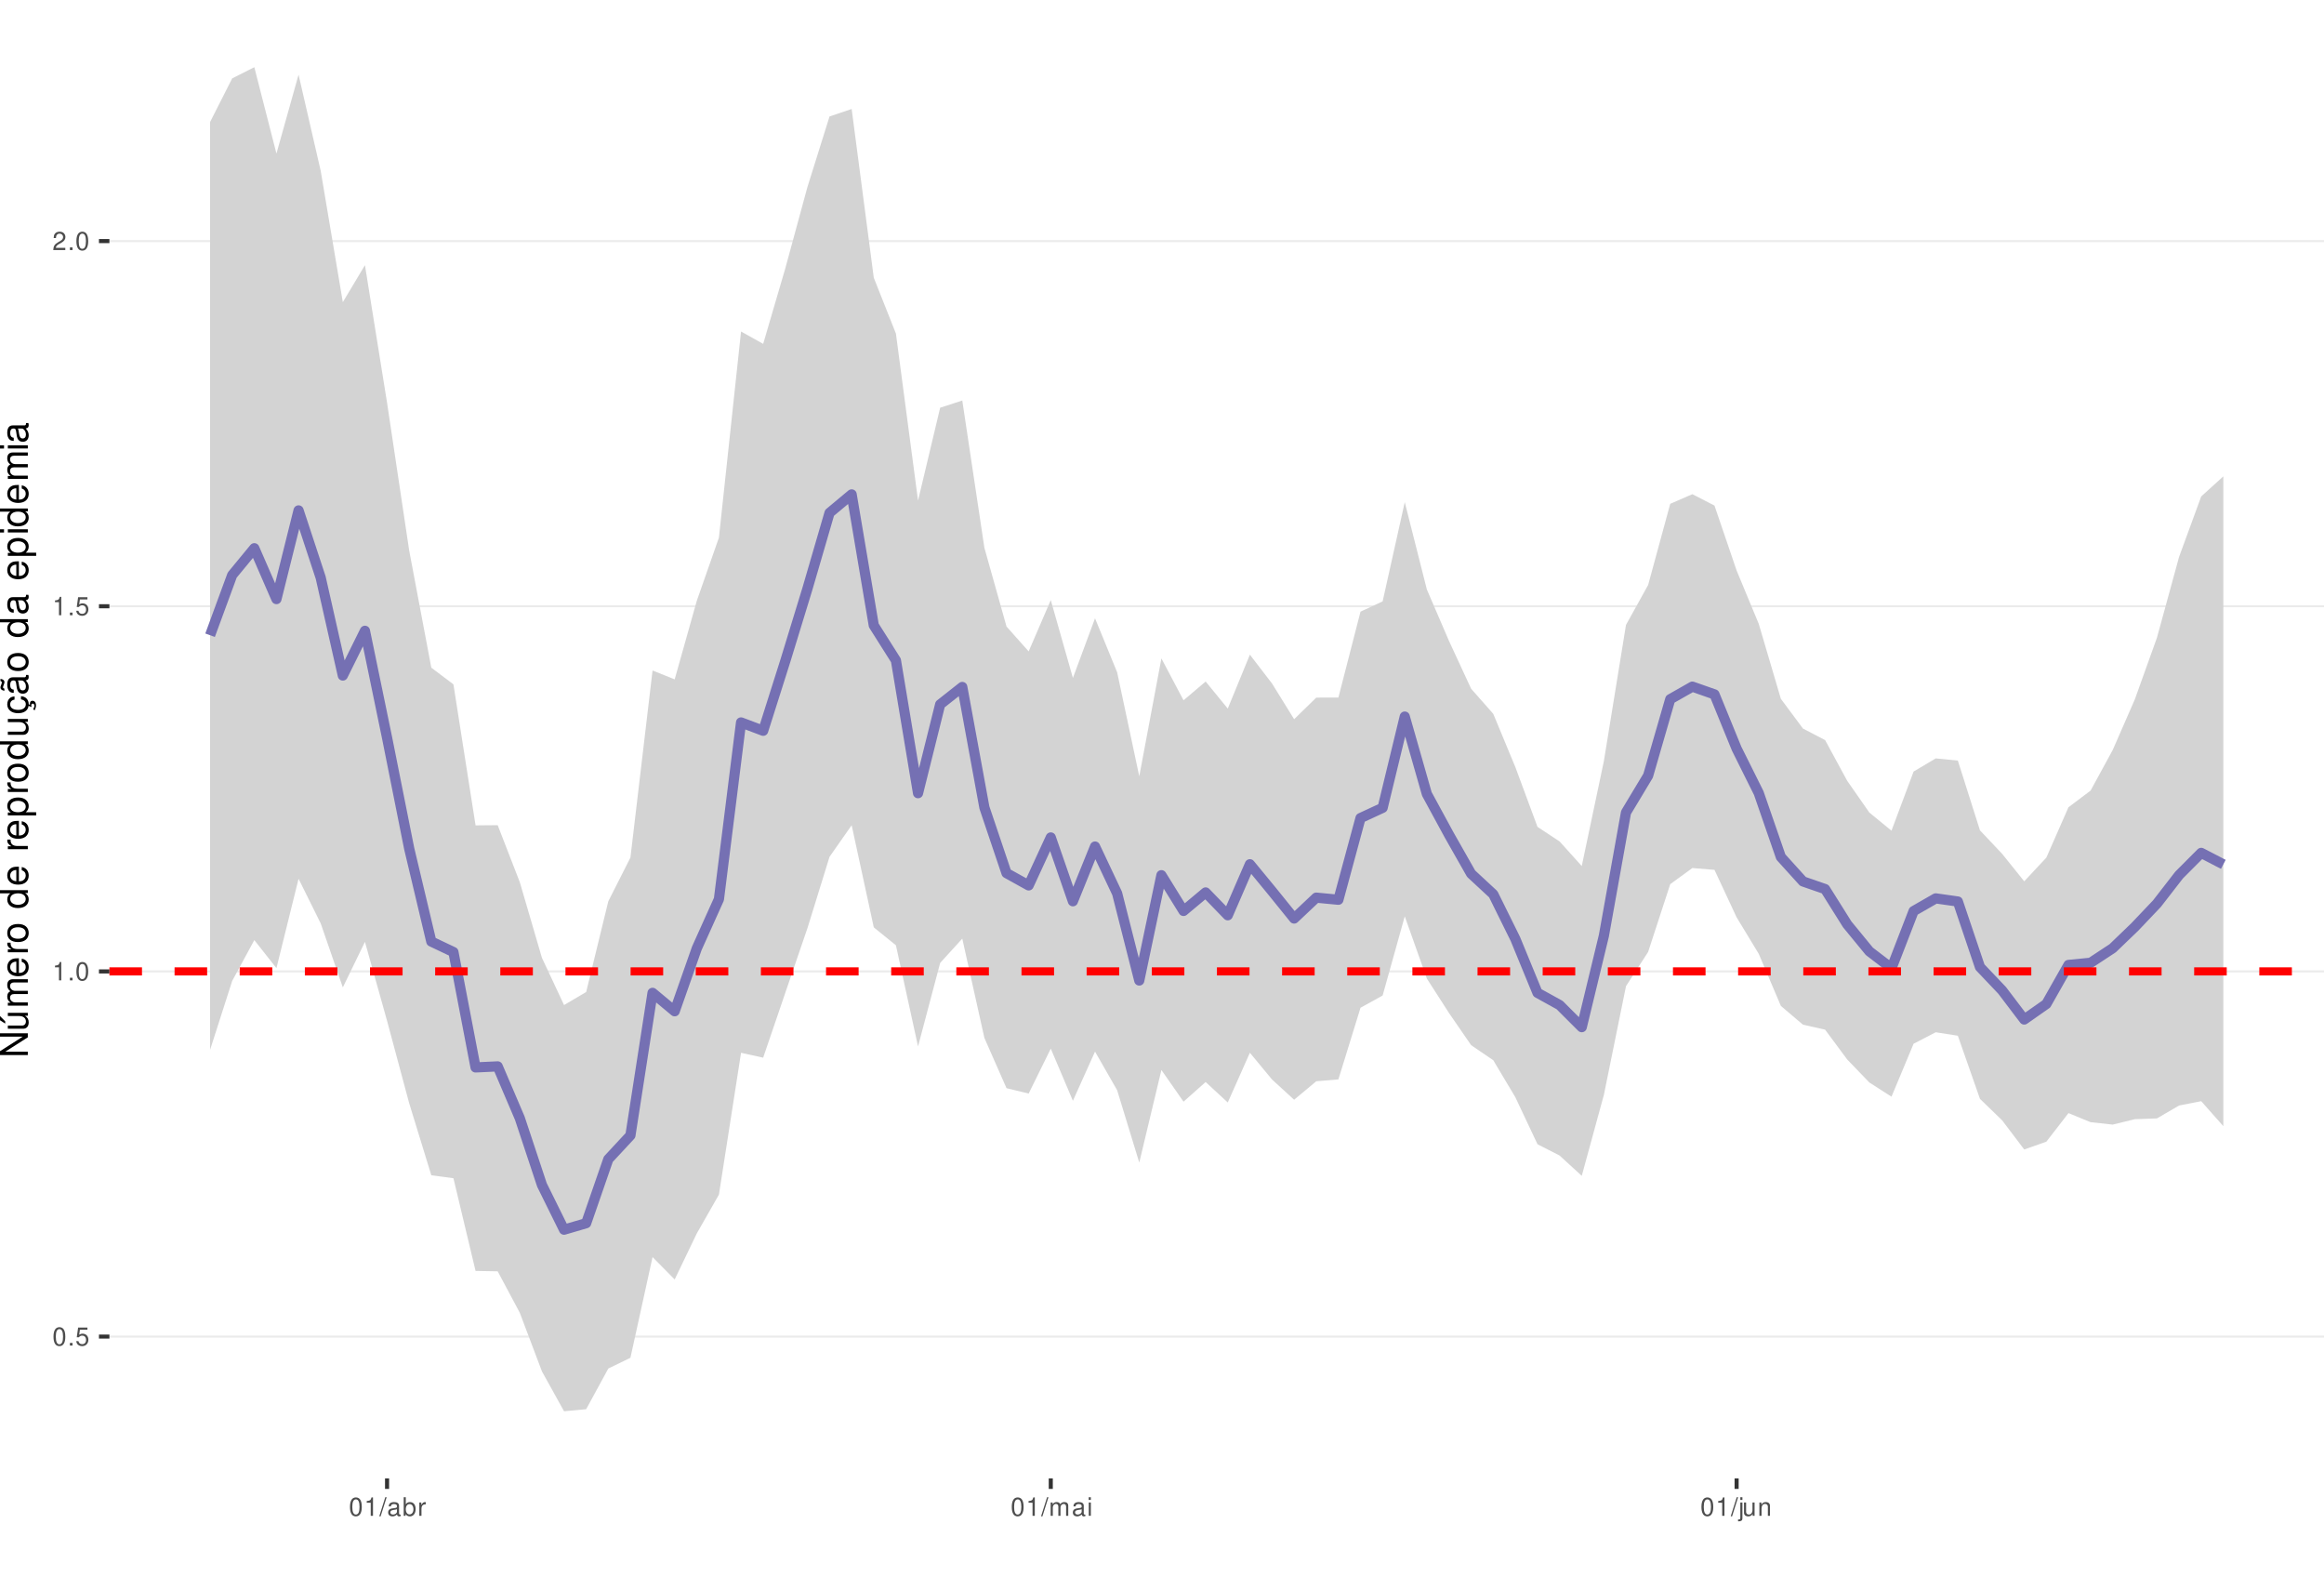
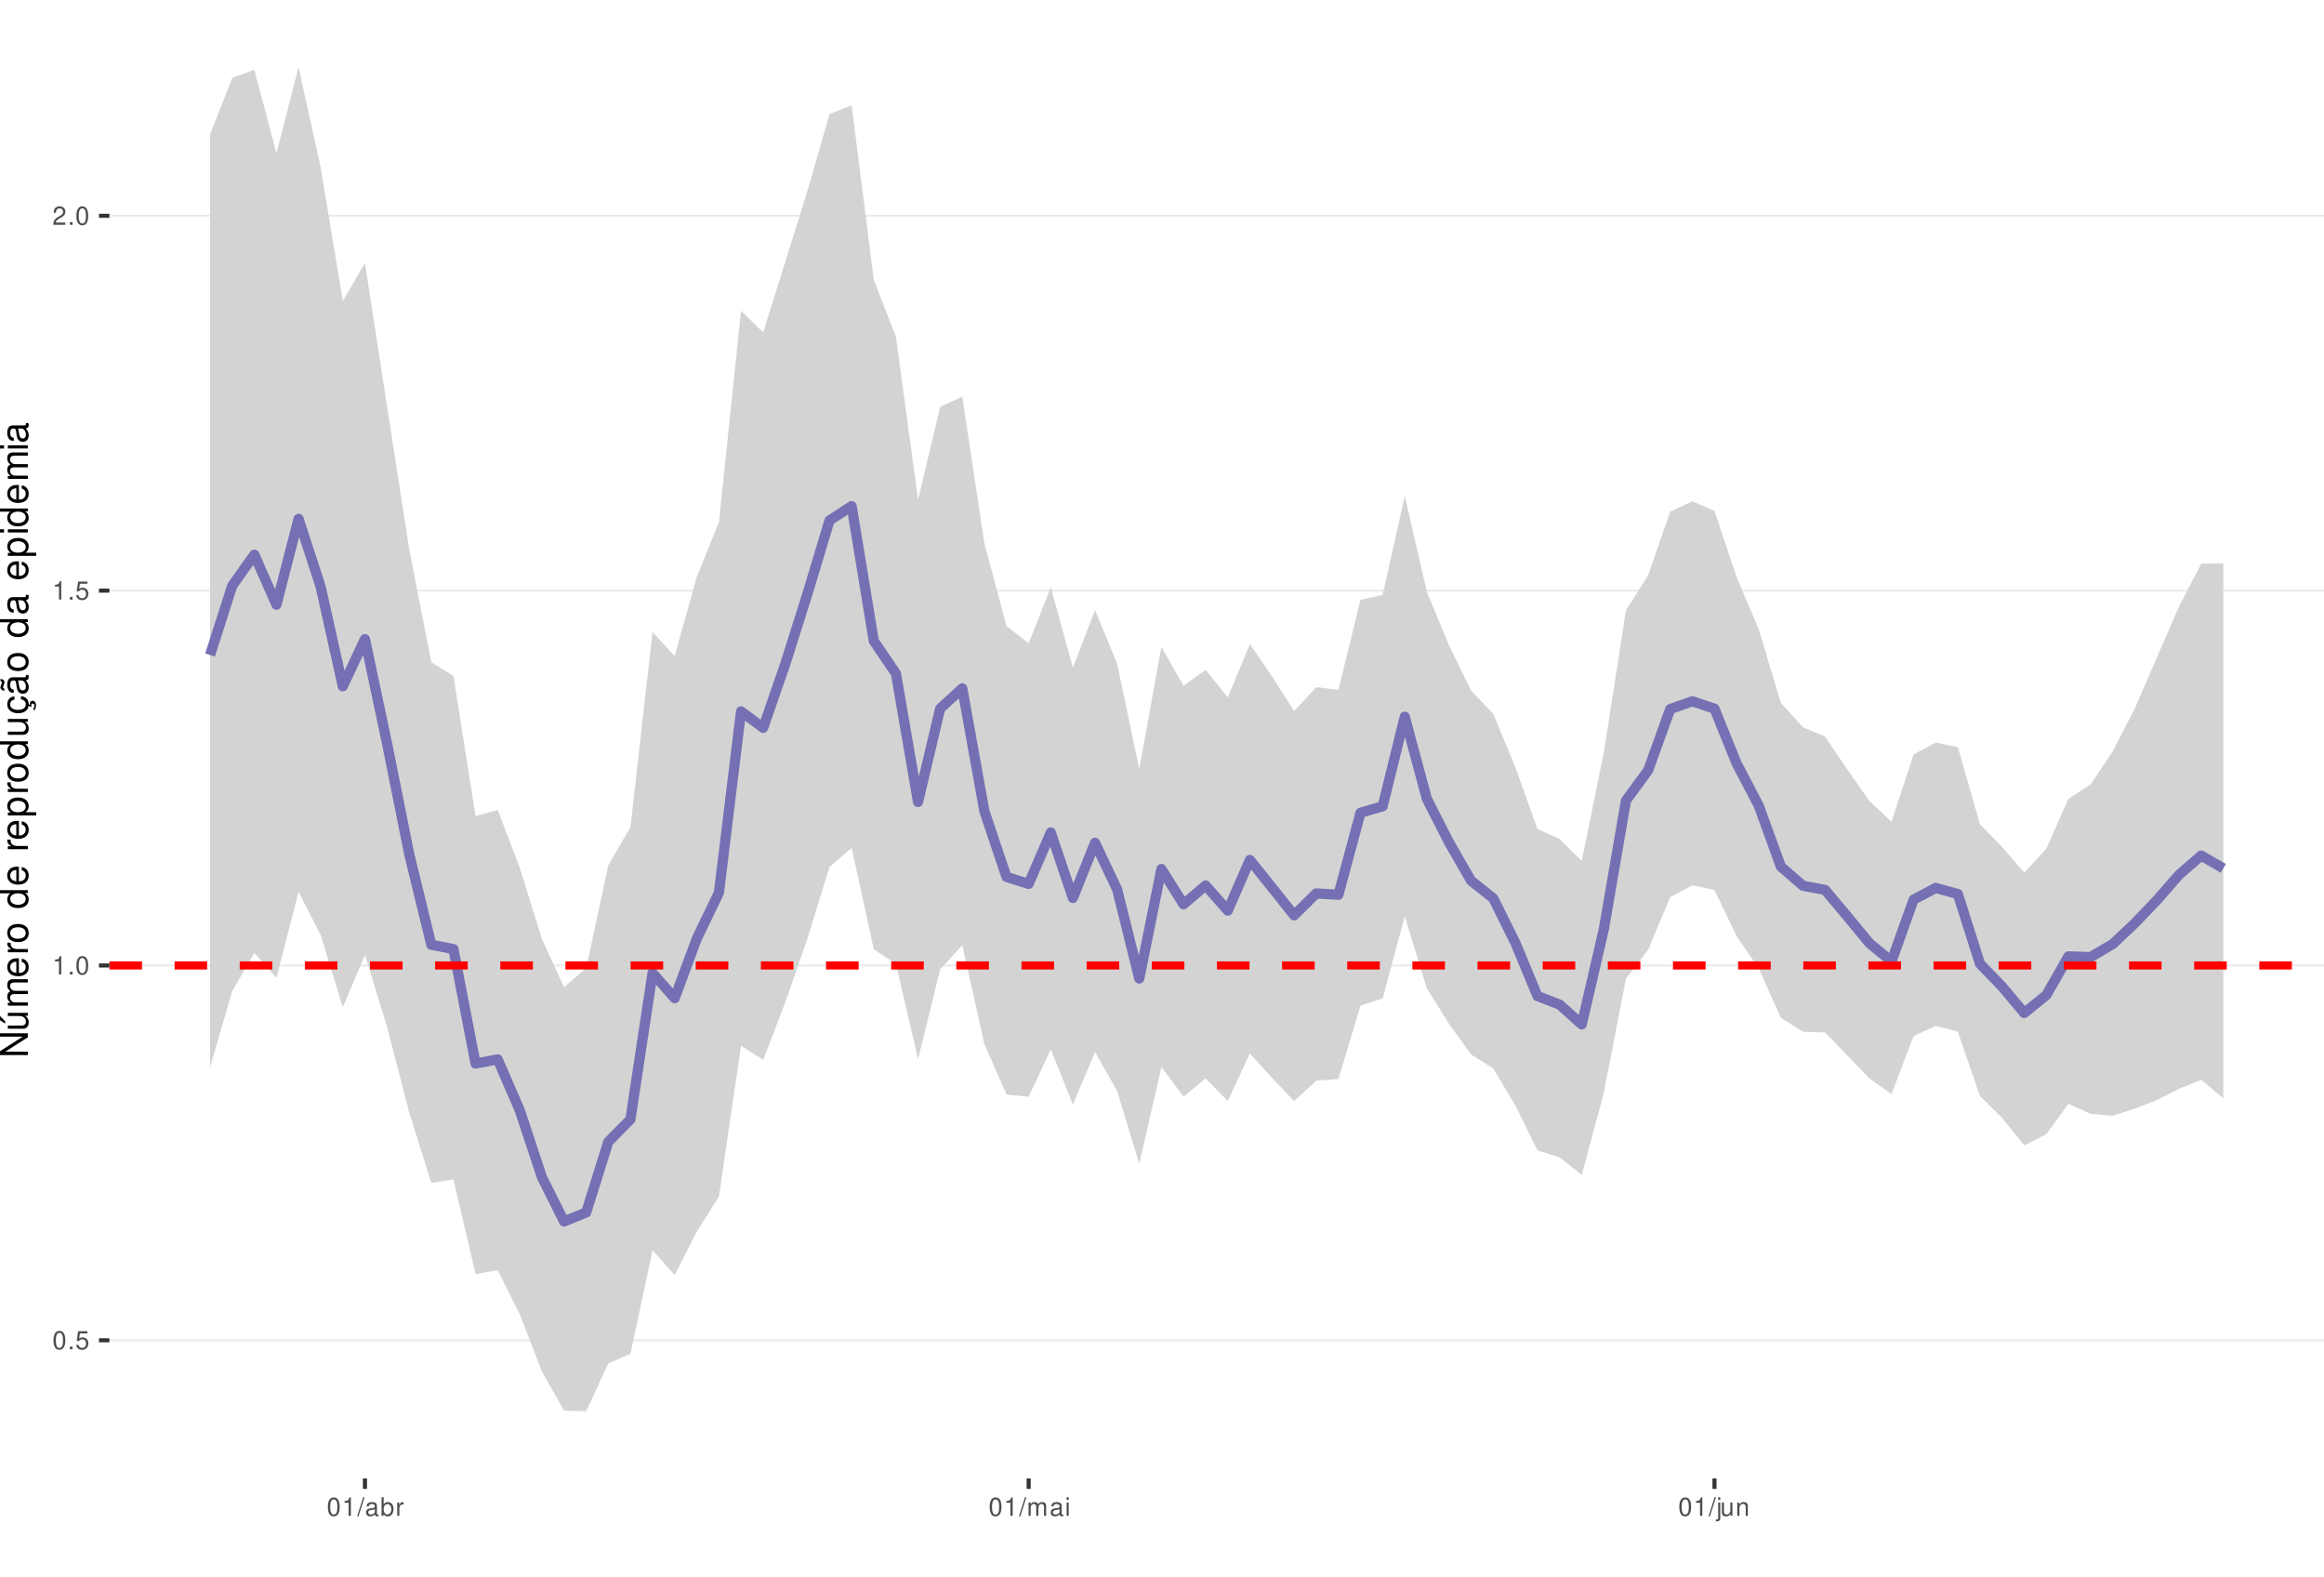
<svg xmlns="http://www.w3.org/2000/svg" xmlns:xlink="http://www.w3.org/1999/xlink" width="609pt" height="413pt" viewBox="0 0 609 413" version="1.1">
  <defs>
    <g>
      <symbol overflow="visible" id="glyph0-0">
        <path style="stroke:none;" d="" />
      </symbol>
      <symbol overflow="visible" id="glyph0-1">
        <path style="stroke:none;" d="M 1.828 -4.812 C 1.391 -4.812 0.984 -4.609 0.75 -4.281 C 0.438 -3.859 0.281 -3.219 0.281 -2.328 C 0.281 -0.703 0.812 0.156 1.828 0.156 C 2.828 0.156 3.375 -0.703 3.375 -2.297 C 3.375 -3.219 3.234 -3.844 2.922 -4.281 C 2.672 -4.625 2.281 -4.812 1.828 -4.812 Z M 1.828 -4.297 C 2.469 -4.297 2.781 -3.641 2.781 -2.344 C 2.781 -0.969 2.469 -0.328 1.812 -0.328 C 1.203 -0.328 0.891 -1 0.891 -2.328 C 0.891 -3.641 1.203 -4.297 1.828 -4.297 Z M 1.828 -4.297 " />
      </symbol>
      <symbol overflow="visible" id="glyph0-2">
        <path style="stroke:none;" d="M 1.266 -0.688 L 0.578 -0.688 L 0.578 0 L 1.266 0 Z M 1.266 -0.688 " />
      </symbol>
      <symbol overflow="visible" id="glyph0-3">
        <path style="stroke:none;" d="M 3.172 -4.719 L 0.734 -4.719 L 0.375 -2.156 L 0.922 -2.156 C 1.188 -2.469 1.422 -2.594 1.797 -2.594 C 2.422 -2.594 2.812 -2.156 2.812 -1.453 C 2.812 -0.781 2.422 -0.359 1.781 -0.359 C 1.266 -0.359 0.953 -0.625 0.812 -1.156 L 0.234 -1.156 C 0.312 -0.766 0.375 -0.578 0.516 -0.406 C 0.781 -0.047 1.266 0.156 1.797 0.156 C 2.75 0.156 3.422 -0.547 3.422 -1.531 C 3.422 -2.469 2.797 -3.109 1.891 -3.109 C 1.562 -3.109 1.297 -3.016 1.016 -2.828 L 1.203 -4.141 L 3.172 -4.141 Z M 3.172 -4.719 " />
      </symbol>
      <symbol overflow="visible" id="glyph0-4">
        <path style="stroke:none;" d="M 1.719 -3.422 L 1.719 0 L 2.312 0 L 2.312 -4.812 L 1.922 -4.812 C 1.719 -4.078 1.578 -3.969 0.672 -3.859 L 0.672 -3.422 Z M 1.719 -3.422 " />
      </symbol>
      <symbol overflow="visible" id="glyph0-5">
        <path style="stroke:none;" d="M 3.375 -0.578 L 0.891 -0.578 C 0.938 -0.984 1.156 -1.234 1.734 -1.578 L 2.406 -1.953 C 3.062 -2.328 3.406 -2.812 3.406 -3.406 C 3.406 -3.812 3.234 -4.188 2.969 -4.438 C 2.688 -4.688 2.344 -4.812 1.891 -4.812 C 1.297 -4.812 0.844 -4.594 0.578 -4.188 C 0.422 -3.938 0.344 -3.641 0.328 -3.141 L 0.922 -3.141 C 0.938 -3.469 0.984 -3.672 1.062 -3.828 C 1.219 -4.125 1.516 -4.297 1.875 -4.297 C 2.406 -4.297 2.797 -3.906 2.797 -3.391 C 2.797 -3.016 2.578 -2.672 2.156 -2.438 L 1.547 -2.078 C 0.562 -1.516 0.281 -1.062 0.219 0 L 3.375 0 Z M 3.375 -0.578 " />
      </symbol>
      <symbol overflow="visible" id="glyph0-6">
        <path style="stroke:none;" d="M 1.531 -4.859 L -0.047 0.141 L 0.312 0.141 L 1.891 -4.859 Z M 1.531 -4.859 " />
      </symbol>
      <symbol overflow="visible" id="glyph0-7">
        <path style="stroke:none;" d="M 3.562 -0.328 C 3.5 -0.312 3.469 -0.312 3.438 -0.312 C 3.25 -0.312 3.141 -0.406 3.141 -0.578 L 3.141 -2.641 C 3.141 -3.25 2.688 -3.594 1.828 -3.594 C 1.312 -3.594 0.906 -3.438 0.672 -3.188 C 0.516 -3 0.453 -2.797 0.438 -2.453 L 0.984 -2.453 C 1.031 -2.875 1.297 -3.078 1.812 -3.078 C 2.312 -3.078 2.594 -2.891 2.594 -2.562 L 2.594 -2.406 C 2.578 -2.172 2.469 -2.078 2.016 -2.031 C 1.219 -1.922 1.109 -1.891 0.891 -1.812 C 0.484 -1.641 0.281 -1.328 0.281 -0.875 C 0.281 -0.25 0.719 0.156 1.422 0.156 C 1.859 0.156 2.219 0 2.609 -0.359 C 2.656 0 2.828 0.156 3.188 0.156 C 3.297 0.156 3.375 0.141 3.562 0.094 Z M 2.594 -1.094 C 2.594 -0.906 2.531 -0.797 2.375 -0.641 C 2.141 -0.438 1.875 -0.328 1.547 -0.328 C 1.109 -0.328 0.859 -0.547 0.859 -0.891 C 0.859 -1.266 1.094 -1.438 1.703 -1.531 C 2.297 -1.609 2.406 -1.641 2.594 -1.719 Z M 2.594 -1.094 " />
      </symbol>
      <symbol overflow="visible" id="glyph0-8">
        <path style="stroke:none;" d="M 0.359 -4.859 L 0.359 0 L 0.859 0 L 0.859 -0.453 C 1.125 -0.047 1.484 0.156 1.969 0.156 C 2.875 0.156 3.484 -0.594 3.484 -1.75 C 3.484 -2.891 2.922 -3.594 1.984 -3.594 C 1.516 -3.594 1.172 -3.406 0.906 -3.016 L 0.906 -4.859 Z M 1.891 -3.062 C 2.5 -3.062 2.906 -2.531 2.906 -1.703 C 2.906 -0.906 2.484 -0.359 1.891 -0.359 C 1.297 -0.359 0.906 -0.906 0.906 -1.719 C 0.906 -2.531 1.297 -3.062 1.891 -3.062 Z M 1.891 -3.062 " />
      </symbol>
      <symbol overflow="visible" id="glyph0-9">
        <path style="stroke:none;" d="M 0.453 -3.484 L 0.453 0 L 1.016 0 L 1.016 -1.812 C 1.031 -2.656 1.375 -3.016 2.141 -3 L 2.141 -3.562 C 2.047 -3.578 1.984 -3.594 1.922 -3.594 C 1.562 -3.594 1.297 -3.375 0.969 -2.859 L 0.969 -3.484 Z M 0.453 -3.484 " />
      </symbol>
      <symbol overflow="visible" id="glyph0-10">
        <path style="stroke:none;" d="M 0.469 -3.484 L 0.469 0 L 1.031 0 L 1.031 -2.188 C 1.031 -2.703 1.391 -3.109 1.844 -3.109 C 2.25 -3.109 2.484 -2.844 2.484 -2.406 L 2.484 0 L 3.047 0 L 3.047 -2.188 C 3.047 -2.703 3.422 -3.109 3.875 -3.109 C 4.266 -3.109 4.516 -2.844 4.516 -2.406 L 4.516 0 L 5.078 0 L 5.078 -2.609 C 5.078 -3.234 4.719 -3.594 4.062 -3.594 C 3.594 -3.594 3.312 -3.453 2.984 -3.062 C 2.781 -3.422 2.5 -3.594 2.047 -3.594 C 1.578 -3.594 1.266 -3.422 0.984 -3 L 0.984 -3.484 Z M 0.469 -3.484 " />
      </symbol>
      <symbol overflow="visible" id="glyph0-11">
        <path style="stroke:none;" d="M 1 -3.484 L 0.453 -3.484 L 0.453 0 L 1 0 Z M 1 -4.859 L 0.438 -4.859 L 0.438 -4.156 L 1 -4.156 Z M 1 -4.859 " />
      </symbol>
      <symbol overflow="visible" id="glyph0-12">
        <path style="stroke:none;" d="M 0.469 -3.484 L 0.469 0.5 C 0.469 0.859 0.359 0.969 0.016 0.969 C -0.031 0.969 -0.047 0.969 -0.125 0.953 L -0.125 1.438 C -0.047 1.438 -0.016 1.453 0.062 1.453 C 0.688 1.453 1.016 1.203 1.016 0.719 L 1.016 -3.484 Z M 1.016 -4.859 L 0.469 -4.859 L 0.469 -4.156 L 1.016 -4.156 Z M 1.016 -4.859 " />
      </symbol>
      <symbol overflow="visible" id="glyph0-13">
        <path style="stroke:none;" d="M 3.203 0 L 3.203 -3.484 L 2.656 -3.484 L 2.656 -1.516 C 2.656 -0.797 2.281 -0.328 1.703 -0.328 C 1.266 -0.328 0.984 -0.594 0.984 -1.016 L 0.984 -3.484 L 0.438 -3.484 L 0.438 -0.797 C 0.438 -0.219 0.859 0.156 1.547 0.156 C 2.062 0.156 2.391 -0.031 2.703 -0.484 L 2.703 0 Z M 3.203 0 " />
      </symbol>
      <symbol overflow="visible" id="glyph0-14">
        <path style="stroke:none;" d="M 0.469 -3.484 L 0.469 0 L 1.031 0 L 1.031 -1.922 C 1.031 -2.641 1.391 -3.109 1.969 -3.109 C 2.406 -3.109 2.688 -2.828 2.688 -2.422 L 2.688 0 L 3.234 0 L 3.234 -2.641 C 3.234 -3.219 2.812 -3.594 2.141 -3.594 C 1.625 -3.594 1.281 -3.391 0.984 -2.906 L 0.984 -3.484 Z M 0.469 -3.484 " />
      </symbol>
      <symbol overflow="visible" id="glyph1-0">
        <path style="stroke:none;" d="" />
      </symbol>
      <symbol overflow="visible" id="glyph1-1">
        <path style="stroke:none;" d="M -7.297 -6.453 L -7.297 -5.578 L -1.328 -5.578 L -7.297 -1.766 L -7.297 -0.766 L 0 -0.766 L 0 -1.641 L -5.906 -1.641 L 0 -5.406 L 0 -6.453 Z M -7.297 -6.453 " />
      </symbol>
      <symbol overflow="visible" id="glyph1-2">
        <path style="stroke:none;" d="M 0 -4.812 L -5.234 -4.812 L -5.234 -3.984 L -2.266 -3.984 C -1.203 -3.984 -0.5 -3.438 -0.5 -2.562 C -0.5 -1.906 -0.906 -1.484 -1.531 -1.484 L -5.234 -1.484 L -5.234 -0.656 L -1.203 -0.656 C -0.328 -0.656 0.234 -1.297 0.234 -2.312 C 0.234 -3.094 -0.047 -3.578 -0.734 -4.062 L 0 -4.062 Z M -7.406 -2.953 L -5.922 -2 L -5.922 -2.594 L -7.406 -4.094 Z M -7.406 -2.953 " />
      </symbol>
      <symbol overflow="visible" id="glyph1-3">
        <path style="stroke:none;" d="M -5.234 -0.703 L 0 -0.703 L 0 -1.547 L -3.297 -1.547 C -4.047 -1.547 -4.656 -2.094 -4.656 -2.766 C -4.656 -3.391 -4.281 -3.734 -3.609 -3.734 L 0 -3.734 L 0 -4.578 L -3.297 -4.578 C -4.047 -4.578 -4.656 -5.125 -4.656 -5.812 C -4.656 -6.422 -4.266 -6.781 -3.609 -6.781 L 0 -6.781 L 0 -7.625 L -3.938 -7.625 C -4.875 -7.625 -5.391 -7.078 -5.391 -6.094 C -5.391 -5.406 -5.188 -4.984 -4.594 -4.484 C -5.156 -4.188 -5.391 -3.766 -5.391 -3.078 C -5.391 -2.375 -5.125 -1.906 -4.5 -1.469 L -5.234 -1.469 Z M -5.234 -0.703 " />
      </symbol>
      <symbol overflow="visible" id="glyph1-4">
        <path style="stroke:none;" d="M -2.344 -5.125 C -3.141 -5.125 -3.625 -5.062 -4.016 -4.922 C -4.875 -4.578 -5.391 -3.781 -5.391 -2.797 C -5.391 -1.344 -4.281 -0.406 -2.547 -0.406 C -0.812 -0.406 0.234 -1.297 0.234 -2.781 C 0.234 -3.984 -0.453 -4.812 -1.594 -5.016 L -1.594 -4.188 C -0.906 -3.953 -0.547 -3.484 -0.547 -2.812 C -0.547 -2.281 -0.781 -1.828 -1.219 -1.547 C -1.516 -1.344 -1.812 -1.281 -2.344 -1.266 Z M -3.016 -1.297 C -3.984 -1.359 -4.625 -1.953 -4.625 -2.797 C -4.625 -3.641 -3.953 -4.234 -3.016 -4.234 Z M -3.016 -1.297 " />
      </symbol>
      <symbol overflow="visible" id="glyph1-5">
        <path style="stroke:none;" d="M -5.234 -0.688 L 0 -0.688 L 0 -1.531 L -2.719 -1.531 C -3.984 -1.547 -4.547 -2.062 -4.516 -3.203 L -5.359 -3.203 C -5.375 -3.062 -5.391 -2.984 -5.391 -2.891 C -5.391 -2.344 -5.062 -1.938 -4.297 -1.453 L -5.234 -1.453 Z M -5.234 -0.688 " />
      </symbol>
      <symbol overflow="visible" id="glyph1-6">
        <path style="stroke:none;" d="M -5.391 -2.719 C -5.391 -1.234 -4.344 -0.359 -2.578 -0.359 C -0.812 -0.359 0.234 -1.234 0.234 -2.734 C 0.234 -4.203 -0.812 -5.094 -2.547 -5.094 C -4.359 -5.094 -5.391 -4.234 -5.391 -2.719 Z M -4.625 -2.734 C -4.625 -3.672 -3.844 -4.234 -2.547 -4.234 C -1.312 -4.234 -0.547 -3.656 -0.547 -2.734 C -0.547 -1.797 -1.312 -1.234 -2.578 -1.234 C -3.844 -1.234 -4.625 -1.797 -4.625 -2.734 Z M -4.625 -2.734 " />
      </symbol>
      <symbol overflow="visible" id="glyph1-7">
        <path style="stroke:none;" d="" />
      </symbol>
      <symbol overflow="visible" id="glyph1-8">
        <path style="stroke:none;" d="M -7.297 -4.953 L -7.297 -4.125 L -4.578 -4.125 C -5.109 -3.766 -5.391 -3.203 -5.391 -2.516 C -5.391 -1.156 -4.297 -0.266 -2.625 -0.266 C -0.859 -0.266 0.234 -1.125 0.234 -2.547 C 0.234 -3.266 -0.047 -3.766 -0.688 -4.203 L 0 -4.203 L 0 -4.953 Z M -4.609 -2.656 C -4.609 -3.547 -3.812 -4.125 -2.562 -4.125 C -1.344 -4.125 -0.547 -3.547 -0.547 -2.656 C -0.547 -1.734 -1.359 -1.125 -2.578 -1.125 C -3.797 -1.125 -4.609 -1.734 -4.609 -2.656 Z M -4.609 -2.656 " />
      </symbol>
      <symbol overflow="visible" id="glyph1-9">
        <path style="stroke:none;" d="M 2.188 -0.547 L 2.188 -1.375 L -0.547 -1.375 C -0.016 -1.812 0.234 -2.312 0.234 -2.984 C 0.234 -4.344 -0.859 -5.234 -2.531 -5.234 C -4.297 -5.234 -5.391 -4.375 -5.391 -2.984 C -5.391 -2.266 -5.062 -1.703 -4.453 -1.312 L -5.234 -1.312 L -5.234 -0.547 Z M -4.609 -2.844 C -4.609 -3.766 -3.797 -4.359 -2.547 -4.359 C -1.359 -4.359 -0.547 -3.75 -0.547 -2.844 C -0.547 -1.953 -1.344 -1.375 -2.578 -1.375 C -3.812 -1.375 -4.609 -1.953 -4.609 -2.844 Z M -4.609 -2.844 " />
      </symbol>
      <symbol overflow="visible" id="glyph1-10">
        <path style="stroke:none;" d="M 0 -4.812 L -5.234 -4.812 L -5.234 -3.984 L -2.266 -3.984 C -1.203 -3.984 -0.5 -3.438 -0.5 -2.562 C -0.5 -1.906 -0.906 -1.484 -1.531 -1.484 L -5.234 -1.484 L -5.234 -0.656 L -1.203 -0.656 C -0.328 -0.656 0.234 -1.297 0.234 -2.312 C 0.234 -3.094 -0.047 -3.578 -0.734 -4.062 L 0 -4.062 Z M 0 -4.812 " />
      </symbol>
      <symbol overflow="visible" id="glyph1-11">
        <path style="stroke:none;" d="M 0.234 -2.641 C 0.234 -3.875 -0.547 -4.703 -1.797 -4.766 L -1.797 -3.938 C -0.953 -3.797 -0.531 -3.359 -0.531 -2.656 C -0.531 -1.734 -1.281 -1.188 -2.516 -1.188 C -3.844 -1.188 -4.625 -1.719 -4.625 -2.625 C -4.625 -3.328 -4.203 -3.766 -3.484 -3.875 L -3.484 -4.703 C -3.984 -4.672 -4.312 -4.562 -4.609 -4.359 C -5.094 -4 -5.391 -3.375 -5.391 -2.641 C -5.391 -1.219 -4.266 -0.312 -2.531 -0.312 C -1.469 -0.312 -0.625 -0.672 -0.156 -1.312 C 0.047 -1.594 0.125 -1.812 0.203 -2.25 L 0.922 -1.938 L 0.984 -2.062 C 0.938 -2.188 0.906 -2.25 0.906 -2.375 C 0.906 -2.656 1.047 -2.828 1.281 -2.828 C 1.547 -2.828 1.734 -2.594 1.734 -2.297 C 1.734 -2.031 1.672 -1.844 1.438 -1.406 L 1.406 -1.312 L 1.812 -1.094 C 2.078 -1.75 2.141 -1.953 2.141 -2.344 C 2.141 -3.109 1.781 -3.578 1.203 -3.578 C 0.781 -3.578 0.547 -3.297 0.547 -2.797 C 0.547 -2.703 0.547 -2.641 0.562 -2.516 Z M 0.234 -2.641 " />
      </symbol>
      <symbol overflow="visible" id="glyph1-12">
        <path style="stroke:none;" d="M -0.484 -5.344 C -0.469 -5.266 -0.469 -5.219 -0.469 -5.172 C -0.469 -4.875 -0.625 -4.719 -0.875 -4.719 L -3.953 -4.719 C -4.891 -4.719 -5.391 -4.047 -5.391 -2.75 C -5.391 -1.984 -5.172 -1.375 -4.781 -1.016 C -4.516 -0.766 -4.203 -0.672 -3.688 -0.656 L -3.688 -1.484 C -4.328 -1.562 -4.625 -1.938 -4.625 -2.719 C -4.625 -3.484 -4.344 -3.891 -3.844 -3.891 L -3.625 -3.891 C -3.266 -3.875 -3.125 -3.703 -3.047 -3.016 C -2.891 -1.844 -2.844 -1.656 -2.719 -1.344 C -2.453 -0.734 -2 -0.422 -1.312 -0.422 C -0.375 -0.422 0.234 -1.078 0.234 -2.141 C 0.234 -2.797 0 -3.328 -0.547 -3.922 C 0 -3.984 0.234 -4.234 0.234 -4.781 C 0.234 -4.953 0.203 -5.062 0.141 -5.344 Z M -1.656 -3.891 C -1.375 -3.891 -1.203 -3.812 -0.969 -3.562 C -0.656 -3.219 -0.5 -2.812 -0.5 -2.312 C -0.5 -1.672 -0.812 -1.297 -1.344 -1.297 C -1.891 -1.297 -2.172 -1.656 -2.297 -2.547 C -2.422 -3.438 -2.453 -3.609 -2.594 -3.891 Z M -7.172 -3.75 C -6.922 -3.672 -6.812 -3.547 -6.812 -3.375 C -6.812 -3.25 -6.875 -2.984 -6.984 -2.734 C -7.156 -2.312 -7.172 -2.25 -7.172 -2.047 C -7.172 -1.594 -6.797 -1.297 -6.141 -1.188 L -6.141 -1.766 C -6.375 -1.812 -6.5 -1.938 -6.5 -2.094 C -6.5 -2.203 -6.469 -2.344 -6.375 -2.578 C -6.156 -3.156 -6.125 -3.234 -6.125 -3.438 C -6.125 -3.922 -6.484 -4.219 -7.172 -4.312 Z M -7.172 -3.75 " />
      </symbol>
      <symbol overflow="visible" id="glyph1-13">
        <path style="stroke:none;" d="M -0.484 -5.344 C -0.469 -5.266 -0.469 -5.219 -0.469 -5.172 C -0.469 -4.875 -0.625 -4.719 -0.875 -4.719 L -3.953 -4.719 C -4.891 -4.719 -5.391 -4.047 -5.391 -2.75 C -5.391 -1.984 -5.172 -1.375 -4.781 -1.016 C -4.516 -0.766 -4.203 -0.672 -3.688 -0.656 L -3.688 -1.484 C -4.328 -1.562 -4.625 -1.938 -4.625 -2.719 C -4.625 -3.484 -4.344 -3.891 -3.844 -3.891 L -3.625 -3.891 C -3.266 -3.875 -3.125 -3.703 -3.047 -3.016 C -2.891 -1.844 -2.844 -1.656 -2.719 -1.344 C -2.453 -0.734 -2 -0.422 -1.312 -0.422 C -0.375 -0.422 0.234 -1.078 0.234 -2.141 C 0.234 -2.797 0 -3.328 -0.547 -3.922 C 0 -3.984 0.234 -4.234 0.234 -4.781 C 0.234 -4.953 0.203 -5.062 0.141 -5.344 Z M -1.656 -3.891 C -1.375 -3.891 -1.203 -3.812 -0.969 -3.562 C -0.656 -3.219 -0.5 -2.812 -0.5 -2.312 C -0.5 -1.672 -0.812 -1.297 -1.344 -1.297 C -1.891 -1.297 -2.172 -1.656 -2.297 -2.547 C -2.422 -3.438 -2.453 -3.609 -2.594 -3.891 Z M -1.656 -3.891 " />
      </symbol>
      <symbol overflow="visible" id="glyph1-14">
        <path style="stroke:none;" d="M -5.234 -1.5 L -5.234 -0.672 L 0 -0.672 L 0 -1.5 Z M -7.297 -1.5 L -7.297 -0.656 L -6.234 -0.656 L -6.234 -1.5 Z M -7.297 -1.5 " />
      </symbol>
    </g>
    <clipPath id="clip1">
      <path d="M 28.672 0 L 609 0 L 609 387.328 L 28.672 387.328 Z M 28.672 0 " />
    </clipPath>
    <clipPath id="clip2">
-       <path d="M 28.672 349 L 609 349 L 609 351 L 28.672 351 Z M 28.672 349 " />
+       <path d="M 28.672 350 L 609 350 L 609 352 L 28.672 352 Z M 28.672 350 " />
    </clipPath>
    <clipPath id="clip3">
-       <path d="M 28.672 254 L 609 254 L 609 255 L 28.672 255 Z M 28.672 254 " />
+       <path d="M 28.672 252 L 609 252 L 609 254 L 28.672 254 Z M 28.672 252 " />
    </clipPath>
    <clipPath id="clip4">
-       <path d="M 28.672 158 L 609 158 L 609 160 L 28.672 160 Z M 28.672 158 " />
+       <path d="M 28.672 154 L 609 154 L 609 155 L 28.672 155 Z M 28.672 154 " />
    </clipPath>
    <clipPath id="clip5">
-       <path d="M 28.672 62 L 609 62 L 609 64 L 28.672 64 Z M 28.672 62 " />
+       <path d="M 28.672 56 L 609 56 L 609 57 L 28.672 57 Z M 28.672 56 " />
    </clipPath>
    <clipPath id="clip6">
-       <path d="M 28.672 253 L 609 253 L 609 256 L 28.672 256 Z M 28.672 253 " />
+       <path d="M 28.672 251 L 609 251 L 609 254 L 28.672 254 Z M 28.672 251 " />
    </clipPath>
  </defs>
  <g id="surface11">
    <rect x="0" y="0" width="609" height="413" style="fill:rgb(100%,100%,100%);fill-opacity:1;stroke:none;" />
    <rect x="0" y="0" width="609" height="413" style="fill:rgb(100%,100%,100%);fill-opacity:1;stroke:none;" />
    <path style="fill:none;stroke-width:1.067;stroke-linecap:round;stroke-linejoin:round;stroke:rgb(100%,100%,100%);stroke-opacity:1;stroke-miterlimit:10;" d="M 0 413 L 609 413 L 609 0 L 0 0 Z M 0 413 " />
    <g clip-path="url(#clip1)" clip-rule="nonzero">
      <path style=" stroke:none;fill-rule:nonzero;fill:rgb(100%,100%,100%);fill-opacity:1;" d="M 28.672 387.328 L 609 387.328 L 609 0 L 28.672 0 Z M 28.672 387.328 " />
    </g>
    <g clip-path="url(#clip2)" clip-rule="nonzero">
-       <path style="fill:none;stroke-width:0.533;stroke-linecap:butt;stroke-linejoin:round;stroke:rgb(92.157%,92.157%,92.157%);stroke-opacity:1;stroke-miterlimit:10;" d="M 28.672 350.16 L 609 350.16 " />
+       <path style="fill:none;stroke-width:0.533;stroke-linecap:butt;stroke-linejoin:round;stroke:rgb(92.157%,92.157%,92.157%);stroke-opacity:1;stroke-miterlimit:10;" d="M 28.672 351.133 L 609 351.133 " />
    </g>
    <g clip-path="url(#clip3)" clip-rule="nonzero">
-       <path style="fill:none;stroke-width:0.533;stroke-linecap:butt;stroke-linejoin:round;stroke:rgb(92.157%,92.157%,92.157%);stroke-opacity:1;stroke-miterlimit:10;" d="M 28.672 254.492 L 609 254.492 " />
+       <path style="fill:none;stroke-width:0.533;stroke-linecap:butt;stroke-linejoin:round;stroke:rgb(92.157%,92.157%,92.157%);stroke-opacity:1;stroke-miterlimit:10;" d="M 28.672 252.934 L 609 252.934 " />
    </g>
    <g clip-path="url(#clip4)" clip-rule="nonzero">
-       <path style="fill:none;stroke-width:0.533;stroke-linecap:butt;stroke-linejoin:round;stroke:rgb(92.157%,92.157%,92.157%);stroke-opacity:1;stroke-miterlimit:10;" d="M 28.672 158.828 L 609 158.828 " />
+       <path style="fill:none;stroke-width:0.533;stroke-linecap:butt;stroke-linejoin:round;stroke:rgb(92.157%,92.157%,92.157%);stroke-opacity:1;stroke-miterlimit:10;" d="M 28.672 154.73 L 609 154.73 " />
    </g>
    <g clip-path="url(#clip5)" clip-rule="nonzero">
-       <path style="fill:none;stroke-width:0.533;stroke-linecap:butt;stroke-linejoin:round;stroke:rgb(92.157%,92.157%,92.157%);stroke-opacity:1;stroke-miterlimit:10;" d="M 28.672 63.16 L 609 63.16 " />
-     </g>
-     <path style=" stroke:none;fill-rule:nonzero;fill:rgb(82.745%,82.745%,82.745%);fill-opacity:1;" d="M 55.051 31.969 L 60.848 20.531 L 66.645 17.605 L 72.441 40.234 L 78.238 19.562 L 84.039 44.758 L 89.836 79.16 L 95.633 69.469 L 101.43 105.52 L 107.227 144.227 L 113.023 174.918 L 118.82 179.285 L 124.621 216.234 L 130.418 216.18 L 136.215 231.117 L 142.012 250.934 L 147.809 263.305 L 153.605 259.891 L 159.406 236.121 L 165.203 224.668 L 171 175.66 L 176.797 177.984 L 182.594 157.395 L 188.391 140.852 L 194.191 86.848 L 199.988 90.086 L 205.785 70.316 L 211.582 49.012 L 217.379 30.512 L 223.176 28.551 L 228.973 72.754 L 234.773 87.387 L 240.57 131.148 L 246.367 106.816 L 252.164 104.93 L 257.961 143.527 L 263.758 164.145 L 269.559 170.652 L 275.355 157.211 L 281.152 177.613 L 286.949 161.984 L 292.746 176.125 L 298.543 203.375 L 304.344 172.492 L 310.141 183.465 L 315.938 178.547 L 321.734 185.637 L 327.531 171.512 L 333.328 179.062 L 339.125 188.422 L 344.926 182.758 L 350.723 182.75 L 356.52 160.238 L 362.316 157.555 L 368.113 131.559 L 373.91 154.445 L 379.711 167.922 L 385.508 180.441 L 391.305 187.012 L 397.102 200.984 L 402.898 216.625 L 408.695 220.453 L 414.496 226.891 L 420.293 199.395 L 426.09 163.715 L 431.887 153.266 L 437.684 131.992 L 443.48 129.469 L 449.277 132.453 L 455.078 149.469 L 460.875 163.434 L 466.672 183.082 L 472.469 190.871 L 478.266 193.891 L 484.062 204.566 L 489.863 212.883 L 495.66 217.625 L 501.457 202.129 L 507.254 198.688 L 513.051 199.262 L 518.848 217.539 L 524.648 223.676 L 530.445 230.887 L 536.242 224.68 L 542.039 211.488 L 547.836 207.121 L 553.633 196.484 L 559.43 183.219 L 565.23 167.051 L 571.027 145.883 L 576.824 130.055 L 582.621 124.797 L 582.621 295.035 L 576.824 288.492 L 571.027 289.625 L 565.23 293 L 559.43 293.207 L 553.633 294.625 L 547.836 293.988 L 542.039 291.617 L 536.242 299.102 L 530.445 301.141 L 524.648 293.496 L 518.848 287.883 L 513.051 271.344 L 507.254 270.434 L 501.457 273.438 L 495.66 287.309 L 489.863 283.598 L 484.062 277.57 L 478.266 269.754 L 472.469 268.449 L 466.672 263.531 L 460.875 249.883 L 455.078 240.324 L 449.277 227.887 L 443.48 227.41 L 437.684 231.633 L 431.887 249.395 L 426.09 258.359 L 420.293 286.844 L 414.496 308.047 L 408.695 302.734 L 402.898 299.766 L 397.102 287.469 L 391.305 277.758 L 385.508 273.812 L 379.711 265.398 L 373.91 256.375 L 368.113 240.07 L 362.316 260.805 L 356.52 264.016 L 350.723 282.785 L 344.926 283.273 L 339.125 288.109 L 333.328 282.805 L 327.531 275.801 L 321.734 288.832 L 315.938 283.465 L 310.141 288.617 L 304.344 280.316 L 298.543 304.578 L 292.746 285.617 L 286.949 275.496 L 281.152 288.387 L 275.355 274.723 L 269.559 286.492 L 263.758 285.086 L 257.961 271.926 L 252.164 245.906 L 246.367 252.27 L 240.57 274.145 L 234.773 247.648 L 228.973 242.949 L 223.176 216.199 L 217.379 224.469 L 211.582 243.191 L 205.785 260.098 L 199.988 277.09 L 194.191 275.812 L 188.391 312.973 L 182.594 323.137 L 176.797 335.195 L 171 329.332 L 165.203 355.715 L 159.406 358.531 L 153.605 369.184 L 147.809 369.723 L 142.012 359.277 L 136.215 343.926 L 130.418 333.062 L 124.621 332.961 L 118.82 308.672 L 113.023 307.891 L 107.227 289.035 L 101.43 267.441 L 95.633 246.75 L 89.836 258.688 L 84.039 241.914 L 78.238 230.223 L 72.441 253.637 L 66.645 246.285 L 60.848 256.977 L 55.051 275.043 Z M 55.051 31.969 " />
-     <path style="fill:none;stroke-width:2.667;stroke-linecap:butt;stroke-linejoin:round;stroke:rgb(45.882%,43.922%,70.196%);stroke-opacity:1;stroke-miterlimit:10;" d="M 55.051 166.422 L 60.848 150.66 L 66.645 143.629 L 72.441 156.949 L 78.238 133.719 L 84.039 151.34 L 89.836 176.977 L 95.633 165.258 L 101.43 193.277 L 107.227 222.301 L 113.023 246.664 L 118.82 249.418 L 124.621 279.645 L 130.418 279.375 L 136.215 292.957 L 142.012 310.422 L 147.809 322.156 L 153.605 320.457 L 159.406 303.695 L 165.203 297.453 L 171 260.105 L 176.797 264.934 L 182.594 248.453 L 188.391 235.574 L 194.191 189.266 L 199.988 191.449 L 205.785 173.168 L 211.582 154.246 L 217.379 134.359 L 223.176 129.523 L 228.973 163.836 L 234.773 173.008 L 240.57 207.801 L 246.367 184.543 L 252.164 179.973 L 257.961 211.555 L 263.758 228.742 L 269.559 231.961 L 275.355 219.395 L 281.152 236.117 L 286.949 221.777 L 292.746 234.062 L 298.543 256.879 L 304.344 229.285 L 310.141 238.652 L 315.938 233.805 L 321.734 239.785 L 327.531 226.418 L 333.328 233.461 L 339.125 240.637 L 344.926 235.164 L 350.723 235.719 L 356.52 214.316 L 362.316 211.633 L 368.113 187.73 L 373.91 208.012 L 379.711 218.688 L 385.508 228.898 L 391.305 234.27 L 397.102 246 L 402.898 260.102 L 408.695 263.305 L 414.496 269.098 L 420.293 245.148 L 426.09 212.852 L 431.887 203.207 L 437.684 183.176 L 443.48 179.883 L 449.277 181.918 L 455.078 196.125 L 460.875 207.762 L 466.672 224.516 L 472.469 230.918 L 478.266 232.926 L 484.062 242.164 L 489.863 249.234 L 495.66 253.668 L 501.457 238.688 L 507.254 235.359 L 513.051 236.18 L 518.848 253.352 L 524.648 259.453 L 530.445 267.094 L 536.242 263.031 L 542.039 252.797 L 547.836 252.23 L 553.633 248.414 L 559.43 242.836 L 565.23 236.73 L 571.027 229.25 L 576.824 223.438 L 582.621 226.445 " />
+       <path style="fill:none;stroke-width:0.533;stroke-linecap:butt;stroke-linejoin:round;stroke:rgb(92.157%,92.157%,92.157%);stroke-opacity:1;stroke-miterlimit:10;" d="M 28.672 56.531 L 609 56.531 " />
+     </g>
+     <path style=" stroke:none;fill-rule:nonzero;fill:rgb(82.745%,82.745%,82.745%);fill-opacity:1;" d="M 55.051 35.211 L 60.848 20.406 L 66.645 18.277 L 72.441 40.129 L 78.238 17.605 L 84.039 43.906 L 89.836 78.871 L 95.633 68.926 L 101.43 106.477 L 107.227 143.84 L 113.023 173.504 L 118.82 177.094 L 124.621 213.816 L 130.418 212.199 L 136.215 227.332 L 142.012 246.023 L 147.809 258.645 L 153.605 253.629 L 159.406 226.676 L 165.203 216.703 L 171 165.57 L 176.797 171.875 L 182.594 151.148 L 188.391 136.809 L 194.191 81.406 L 199.988 87.086 L 205.785 68.605 L 211.582 50.02 L 217.379 29.879 L 223.176 27.594 L 228.973 73.312 L 234.773 88.215 L 240.57 130.934 L 246.367 106.602 L 252.164 103.895 L 257.961 142.418 L 263.758 164.027 L 269.559 168.508 L 275.355 153.824 L 281.152 174.914 L 286.949 159.793 L 292.746 173.918 L 298.543 201.461 L 304.344 169.477 L 310.141 179.645 L 315.938 175.488 L 321.734 182.711 L 327.531 168.734 L 333.328 177.191 L 339.125 186.293 L 344.926 180.016 L 350.723 180.727 L 356.52 157.125 L 362.316 155.859 L 368.113 129.938 L 373.91 155.062 L 379.711 169.066 L 385.508 180.93 L 391.305 187.027 L 397.102 201.02 L 402.898 217.215 L 408.695 219.797 L 414.496 225.57 L 420.293 197.035 L 426.09 159.84 L 431.887 150.742 L 437.684 133.988 L 443.48 131.355 L 449.277 133.848 L 455.078 151.191 L 460.875 164.84 L 466.672 184.148 L 472.469 190.555 L 478.266 192.961 L 484.062 201.578 L 489.863 209.824 L 495.66 215.285 L 501.457 197.648 L 507.254 194.551 L 513.051 195.738 L 518.848 215.938 L 524.648 221.875 L 530.445 228.629 L 536.242 222.305 L 542.039 209.254 L 547.836 205.512 L 553.633 196.836 L 559.43 185.602 L 565.23 172.168 L 571.027 158.902 L 576.824 147.645 L 582.621 147.57 L 582.621 287.695 L 576.824 282.91 L 571.027 285.219 L 565.23 288.207 L 559.43 290.438 L 553.633 292.312 L 547.836 291.801 L 542.039 289.18 L 536.242 297.117 L 530.445 300.086 L 524.648 292.875 L 518.848 287.137 L 513.051 270.305 L 507.254 268.758 L 501.457 271.41 L 495.66 286.645 L 489.863 282.531 L 484.062 276.492 L 478.266 270.488 L 472.469 270.309 L 466.672 266.656 L 460.875 253.688 L 455.078 245.254 L 449.277 233.191 L 443.48 231.934 L 437.684 235.035 L 431.887 248.82 L 426.09 256.363 L 420.293 286.184 L 414.496 307.82 L 408.695 303.199 L 402.898 301.387 L 397.102 289.609 L 391.305 279.93 L 385.508 276.254 L 379.711 268.234 L 373.91 258.93 L 368.113 240.059 L 362.316 261.566 L 356.52 263.465 L 350.723 282.68 L 344.926 283.121 L 339.125 288.488 L 333.328 282.398 L 327.531 275.977 L 321.734 288.457 L 315.938 282.539 L 310.141 287.297 L 304.344 279.566 L 298.543 304.895 L 292.746 285.812 L 286.949 275.594 L 281.152 289.383 L 275.355 274.902 L 269.559 287.336 L 263.758 286.734 L 257.961 273.602 L 252.164 247.621 L 246.367 253.977 L 240.57 277.449 L 234.773 252.531 L 228.973 248.688 L 223.176 222.137 L 217.379 227.105 L 211.582 245.891 L 205.785 262.602 L 199.988 277.652 L 194.191 273.961 L 188.391 313.465 L 182.594 322.637 L 176.797 334.039 L 171 327.543 L 165.203 354.684 L 159.406 357.195 L 153.605 369.723 L 147.809 369.562 L 142.012 359.309 L 136.215 344.355 L 130.418 332.766 L 124.621 333.785 L 118.82 308.957 L 113.023 309.898 L 107.227 291.43 L 101.43 269.02 L 95.633 250.152 L 89.836 263.883 L 84.039 244.98 L 78.238 233.652 L 72.441 256.184 L 66.645 249.66 L 60.848 259.672 L 55.051 279.594 Z M 55.051 35.211 " />
+     <path style="fill:none;stroke-width:2.667;stroke-linecap:butt;stroke-linejoin:round;stroke:rgb(45.882%,43.922%,70.196%);stroke-opacity:1;stroke-miterlimit:10;" d="M 55.051 171.598 L 60.848 153.469 L 66.645 145.32 L 72.441 158.414 L 78.238 135.926 L 84.039 153.762 L 89.836 179.797 L 95.633 167.441 L 101.43 194.789 L 107.227 223.727 L 113.023 247.512 L 118.82 248.637 L 124.621 278.629 L 130.418 277.543 L 136.215 290.91 L 142.012 308.41 L 147.809 320.004 L 153.605 317.645 L 159.406 299.137 L 165.203 293.246 L 171 254.906 L 176.797 261.508 L 182.594 245.895 L 188.391 233.875 L 194.191 186.371 L 199.988 190.68 L 205.785 173.934 L 211.582 155.59 L 217.379 136.348 L 223.176 132.594 L 228.973 167.922 L 234.773 176.445 L 240.57 210.09 L 246.367 185.637 L 252.164 180.332 L 257.961 212.547 L 263.758 229.742 L 269.559 231.57 L 275.355 218.102 L 281.152 235.25 L 286.949 220.789 L 292.746 233.02 L 298.543 256.348 L 304.344 227.672 L 310.141 236.906 L 315.938 231.977 L 321.734 238.555 L 327.531 225.289 L 333.328 232.523 L 339.125 239.797 L 344.926 234.059 L 350.723 234.422 L 356.52 212.926 L 362.316 211.23 L 368.113 187.762 L 373.91 209.293 L 379.711 220.68 L 385.508 230.75 L 391.305 235.336 L 397.102 247.02 L 402.898 260.957 L 408.695 263.184 L 414.496 268.391 L 420.293 243.363 L 426.09 209.719 L 431.887 201.824 L 437.684 185.754 L 443.48 183.723 L 449.277 185.664 L 455.078 200.008 L 460.875 211.062 L 466.672 227.039 L 472.469 232.055 L 478.266 233.141 L 484.062 240.043 L 489.863 247.082 L 495.66 251.867 L 501.457 235.688 L 507.254 232.621 L 513.051 234.219 L 518.848 252.488 L 524.648 258.48 L 530.445 265.387 L 536.242 260.699 L 542.039 250.555 L 547.836 250.738 L 553.633 247.328 L 559.43 241.871 L 565.23 235.805 L 571.027 229.172 L 576.824 224.148 L 582.621 227.488 " />
    <g clip-path="url(#clip6)" clip-rule="nonzero">
-       <path style="fill:none;stroke-width:2.134;stroke-linecap:butt;stroke-linejoin:round;stroke:rgb(100%,0%,0%);stroke-opacity:1;stroke-dasharray:8.536,8.536;stroke-miterlimit:10;" d="M 28.672 254.492 L 609 254.492 " />
-     </g>
-     <g style="fill:rgb(30.196%,30.196%,30.196%);fill-opacity:1;">
-       <use xlink:href="#glyph0-1" x="13.738" y="352.508" />
-       <use xlink:href="#glyph0-2" x="17.738" y="352.508" />
-       <use xlink:href="#glyph0-3" x="19.738" y="352.508" />
-     </g>
-     <g style="fill:rgb(30.196%,30.196%,30.196%);fill-opacity:1;">
-       <use xlink:href="#glyph0-4" x="13.738" y="256.84" />
-       <use xlink:href="#glyph0-2" x="17.738" y="256.84" />
-       <use xlink:href="#glyph0-1" x="19.738" y="256.84" />
-     </g>
-     <g style="fill:rgb(30.196%,30.196%,30.196%);fill-opacity:1;">
-       <use xlink:href="#glyph0-4" x="13.738" y="161.176" />
-       <use xlink:href="#glyph0-2" x="17.738" y="161.176" />
-       <use xlink:href="#glyph0-3" x="19.738" y="161.176" />
-     </g>
-     <g style="fill:rgb(30.196%,30.196%,30.196%);fill-opacity:1;">
-       <use xlink:href="#glyph0-5" x="13.738" y="65.508" />
-       <use xlink:href="#glyph0-2" x="17.738" y="65.508" />
-       <use xlink:href="#glyph0-1" x="19.738" y="65.508" />
-     </g>
-     <path style="fill:none;stroke-width:1.067;stroke-linecap:butt;stroke-linejoin:round;stroke:rgb(20%,20%,20%);stroke-opacity:1;stroke-miterlimit:10;" d="M 25.93 350.16 L 28.672 350.16 " />
-     <path style="fill:none;stroke-width:1.067;stroke-linecap:butt;stroke-linejoin:round;stroke:rgb(20%,20%,20%);stroke-opacity:1;stroke-miterlimit:10;" d="M 25.93 254.492 L 28.672 254.492 " />
-     <path style="fill:none;stroke-width:1.067;stroke-linecap:butt;stroke-linejoin:round;stroke:rgb(20%,20%,20%);stroke-opacity:1;stroke-miterlimit:10;" d="M 25.93 158.828 L 28.672 158.828 " />
-     <path style="fill:none;stroke-width:1.067;stroke-linecap:butt;stroke-linejoin:round;stroke:rgb(20%,20%,20%);stroke-opacity:1;stroke-miterlimit:10;" d="M 25.93 63.16 L 28.672 63.16 " />
-     <path style="fill:none;stroke-width:1.067;stroke-linecap:butt;stroke-linejoin:round;stroke:rgb(20%,20%,20%);stroke-opacity:1;stroke-miterlimit:10;" d="M 101.43 390.07 L 101.43 387.328 " />
-     <path style="fill:none;stroke-width:1.067;stroke-linecap:butt;stroke-linejoin:round;stroke:rgb(20%,20%,20%);stroke-opacity:1;stroke-miterlimit:10;" d="M 275.355 390.07 L 275.355 387.328 " />
-     <path style="fill:none;stroke-width:1.067;stroke-linecap:butt;stroke-linejoin:round;stroke:rgb(20%,20%,20%);stroke-opacity:1;stroke-miterlimit:10;" d="M 455.078 390.07 L 455.078 387.328 " />
-     <g style="fill:rgb(30.196%,30.196%,30.196%);fill-opacity:1;">
-       <use xlink:href="#glyph0-1" x="91.43" y="397.109" />
-       <use xlink:href="#glyph0-4" x="95.43" y="397.109" />
-       <use xlink:href="#glyph0-6" x="99.43" y="397.109" />
-       <use xlink:href="#glyph0-7" x="101.43" y="397.109" />
-       <use xlink:href="#glyph0-8" x="105.43" y="397.109" />
-       <use xlink:href="#glyph0-9" x="109.43" y="397.109" />
-     </g>
-     <g style="fill:rgb(30.196%,30.196%,30.196%);fill-opacity:1;">
-       <use xlink:href="#glyph0-1" x="264.855" y="397.109" />
-       <use xlink:href="#glyph0-4" x="268.855" y="397.109" />
-       <use xlink:href="#glyph0-6" x="272.855" y="397.109" />
-       <use xlink:href="#glyph0-10" x="274.855" y="397.109" />
-       <use xlink:href="#glyph0-7" x="280.855" y="397.109" />
-       <use xlink:href="#glyph0-11" x="284.855" y="397.109" />
-     </g>
-     <g style="fill:rgb(30.196%,30.196%,30.196%);fill-opacity:1;">
-       <use xlink:href="#glyph0-1" x="445.578" y="397.109" />
-       <use xlink:href="#glyph0-4" x="449.578" y="397.109" />
-       <use xlink:href="#glyph0-6" x="453.578" y="397.109" />
-       <use xlink:href="#glyph0-12" x="455.578" y="397.109" />
-       <use xlink:href="#glyph0-13" x="456.578" y="397.109" />
-       <use xlink:href="#glyph0-14" x="460.578" y="397.109" />
+       <path style="fill:none;stroke-width:2.134;stroke-linecap:butt;stroke-linejoin:round;stroke:rgb(100%,0%,0%);stroke-opacity:1;stroke-dasharray:8.536,8.536;stroke-miterlimit:10;" d="M 28.672 252.934 L 609 252.934 " />
+     </g>
+     <g style="fill:rgb(30.196%,30.196%,30.196%);fill-opacity:1;">
+       <use xlink:href="#glyph0-1" x="13.738" y="353.48" />
+       <use xlink:href="#glyph0-2" x="17.738" y="353.48" />
+       <use xlink:href="#glyph0-3" x="19.738" y="353.48" />
+     </g>
+     <g style="fill:rgb(30.196%,30.196%,30.196%);fill-opacity:1;">
+       <use xlink:href="#glyph0-4" x="13.738" y="255.281" />
+       <use xlink:href="#glyph0-2" x="17.738" y="255.281" />
+       <use xlink:href="#glyph0-1" x="19.738" y="255.281" />
+     </g>
+     <g style="fill:rgb(30.196%,30.196%,30.196%);fill-opacity:1;">
+       <use xlink:href="#glyph0-4" x="13.738" y="157.078" />
+       <use xlink:href="#glyph0-2" x="17.738" y="157.078" />
+       <use xlink:href="#glyph0-3" x="19.738" y="157.078" />
+     </g>
+     <g style="fill:rgb(30.196%,30.196%,30.196%);fill-opacity:1;">
+       <use xlink:href="#glyph0-5" x="13.738" y="58.879" />
+       <use xlink:href="#glyph0-2" x="17.738" y="58.879" />
+       <use xlink:href="#glyph0-1" x="19.738" y="58.879" />
+     </g>
+     <path style="fill:none;stroke-width:1.067;stroke-linecap:butt;stroke-linejoin:round;stroke:rgb(20%,20%,20%);stroke-opacity:1;stroke-miterlimit:10;" d="M 25.93 351.133 L 28.672 351.133 " />
+     <path style="fill:none;stroke-width:1.067;stroke-linecap:butt;stroke-linejoin:round;stroke:rgb(20%,20%,20%);stroke-opacity:1;stroke-miterlimit:10;" d="M 25.93 252.934 L 28.672 252.934 " />
+     <path style="fill:none;stroke-width:1.067;stroke-linecap:butt;stroke-linejoin:round;stroke:rgb(20%,20%,20%);stroke-opacity:1;stroke-miterlimit:10;" d="M 25.93 154.73 L 28.672 154.73 " />
+     <path style="fill:none;stroke-width:1.067;stroke-linecap:butt;stroke-linejoin:round;stroke:rgb(20%,20%,20%);stroke-opacity:1;stroke-miterlimit:10;" d="M 25.93 56.531 L 28.672 56.531 " />
+     <path style="fill:none;stroke-width:1.067;stroke-linecap:butt;stroke-linejoin:round;stroke:rgb(20%,20%,20%);stroke-opacity:1;stroke-miterlimit:10;" d="M 95.633 390.07 L 95.633 387.328 " />
+     <path style="fill:none;stroke-width:1.067;stroke-linecap:butt;stroke-linejoin:round;stroke:rgb(20%,20%,20%);stroke-opacity:1;stroke-miterlimit:10;" d="M 269.559 390.07 L 269.559 387.328 " />
+     <path style="fill:none;stroke-width:1.067;stroke-linecap:butt;stroke-linejoin:round;stroke:rgb(20%,20%,20%);stroke-opacity:1;stroke-miterlimit:10;" d="M 449.277 390.07 L 449.277 387.328 " />
+     <g style="fill:rgb(30.196%,30.196%,30.196%);fill-opacity:1;">
+       <use xlink:href="#glyph0-1" x="85.633" y="397.109" />
+       <use xlink:href="#glyph0-4" x="89.633" y="397.109" />
+       <use xlink:href="#glyph0-6" x="93.633" y="397.109" />
+       <use xlink:href="#glyph0-7" x="95.633" y="397.109" />
+       <use xlink:href="#glyph0-8" x="99.633" y="397.109" />
+       <use xlink:href="#glyph0-9" x="103.633" y="397.109" />
+     </g>
+     <g style="fill:rgb(30.196%,30.196%,30.196%);fill-opacity:1;">
+       <use xlink:href="#glyph0-1" x="259.059" y="397.109" />
+       <use xlink:href="#glyph0-4" x="263.059" y="397.109" />
+       <use xlink:href="#glyph0-6" x="267.059" y="397.109" />
+       <use xlink:href="#glyph0-10" x="269.059" y="397.109" />
+       <use xlink:href="#glyph0-7" x="275.059" y="397.109" />
+       <use xlink:href="#glyph0-11" x="279.059" y="397.109" />
+     </g>
+     <g style="fill:rgb(30.196%,30.196%,30.196%);fill-opacity:1;">
+       <use xlink:href="#glyph0-1" x="439.777" y="397.109" />
+       <use xlink:href="#glyph0-4" x="443.777" y="397.109" />
+       <use xlink:href="#glyph0-6" x="447.777" y="397.109" />
+       <use xlink:href="#glyph0-12" x="449.777" y="397.109" />
+       <use xlink:href="#glyph0-13" x="450.777" y="397.109" />
+       <use xlink:href="#glyph0-14" x="454.777" y="397.109" />
    </g>
    <g style="fill:rgb(0%,0%,0%);fill-opacity:1;">
      <use xlink:href="#glyph1-1" x="7.29" y="277.164" />
      <use xlink:href="#glyph1-2" x="7.29" y="270.164" />
      <use xlink:href="#glyph1-3" x="7.29" y="264.164" />
      <use xlink:href="#glyph1-4" x="7.29" y="256.164" />
      <use xlink:href="#glyph1-5" x="7.29" y="250.164" />
      <use xlink:href="#glyph1-6" x="7.29" y="247.164" />
      <use xlink:href="#glyph1-7" x="7.29" y="241.164" />
      <use xlink:href="#glyph1-8" x="7.29" y="238.164" />
      <use xlink:href="#glyph1-4" x="7.29" y="232.164" />
      <use xlink:href="#glyph1-7" x="7.29" y="226.164" />
      <use xlink:href="#glyph1-5" x="7.29" y="223.164" />
      <use xlink:href="#glyph1-4" x="7.29" y="220.164" />
      <use xlink:href="#glyph1-9" x="7.29" y="214.164" />
      <use xlink:href="#glyph1-5" x="7.29" y="208.164" />
      <use xlink:href="#glyph1-6" x="7.29" y="205.164" />
      <use xlink:href="#glyph1-8" x="7.29" y="199.164" />
      <use xlink:href="#glyph1-10" x="7.29" y="193.164" />
      <use xlink:href="#glyph1-11" x="7.29" y="187.164" />
      <use xlink:href="#glyph1-12" x="7.29" y="182.164" />
      <use xlink:href="#glyph1-6" x="7.29" y="176.164" />
      <use xlink:href="#glyph1-7" x="7.29" y="170.164" />
      <use xlink:href="#glyph1-8" x="7.29" y="167.164" />
      <use xlink:href="#glyph1-13" x="7.29" y="161.164" />
      <use xlink:href="#glyph1-7" x="7.29" y="155.164" />
      <use xlink:href="#glyph1-4" x="7.29" y="152.164" />
      <use xlink:href="#glyph1-9" x="7.29" y="146.164" />
      <use xlink:href="#glyph1-14" x="7.29" y="140.164" />
      <use xlink:href="#glyph1-8" x="7.29" y="138.164" />
      <use xlink:href="#glyph1-4" x="7.29" y="132.164" />
      <use xlink:href="#glyph1-3" x="7.29" y="126.164" />
      <use xlink:href="#glyph1-14" x="7.29" y="118.164" />
      <use xlink:href="#glyph1-13" x="7.29" y="116.164" />
    </g>
  </g>
</svg>
